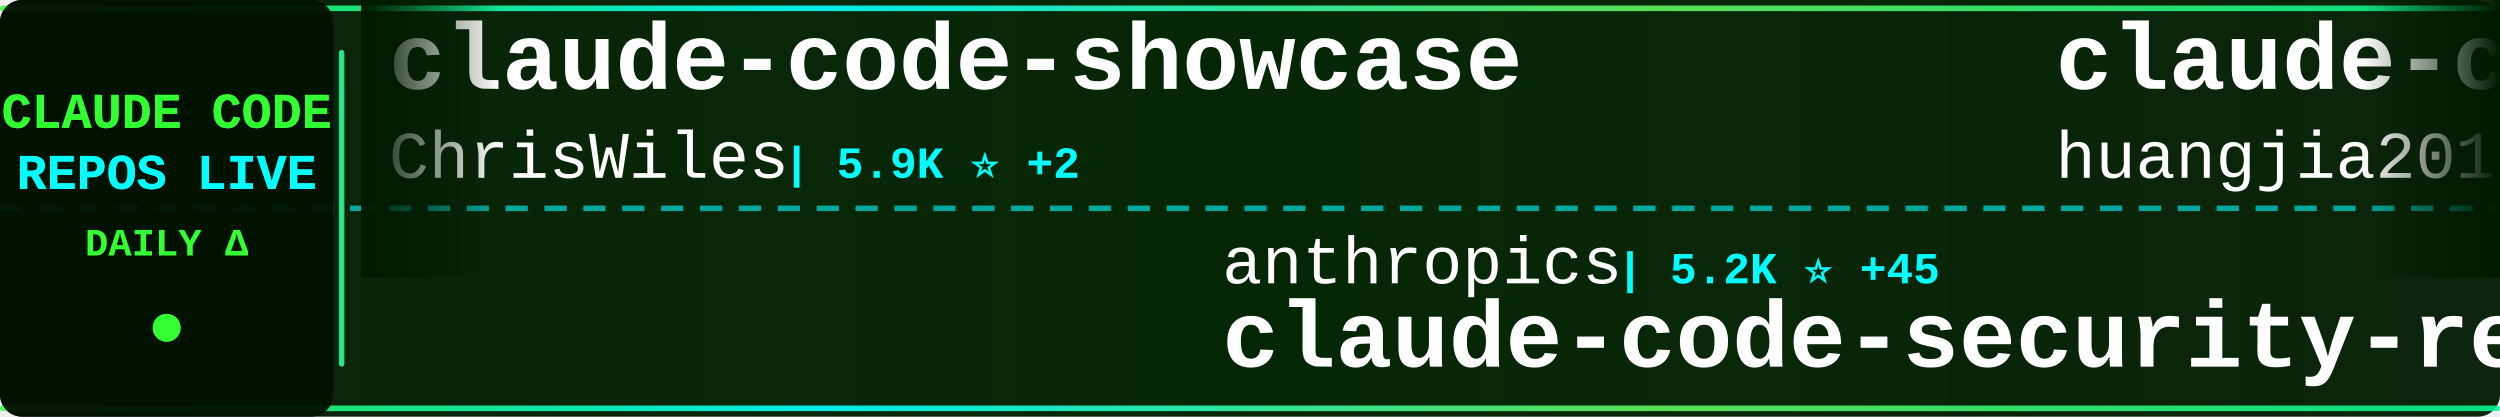
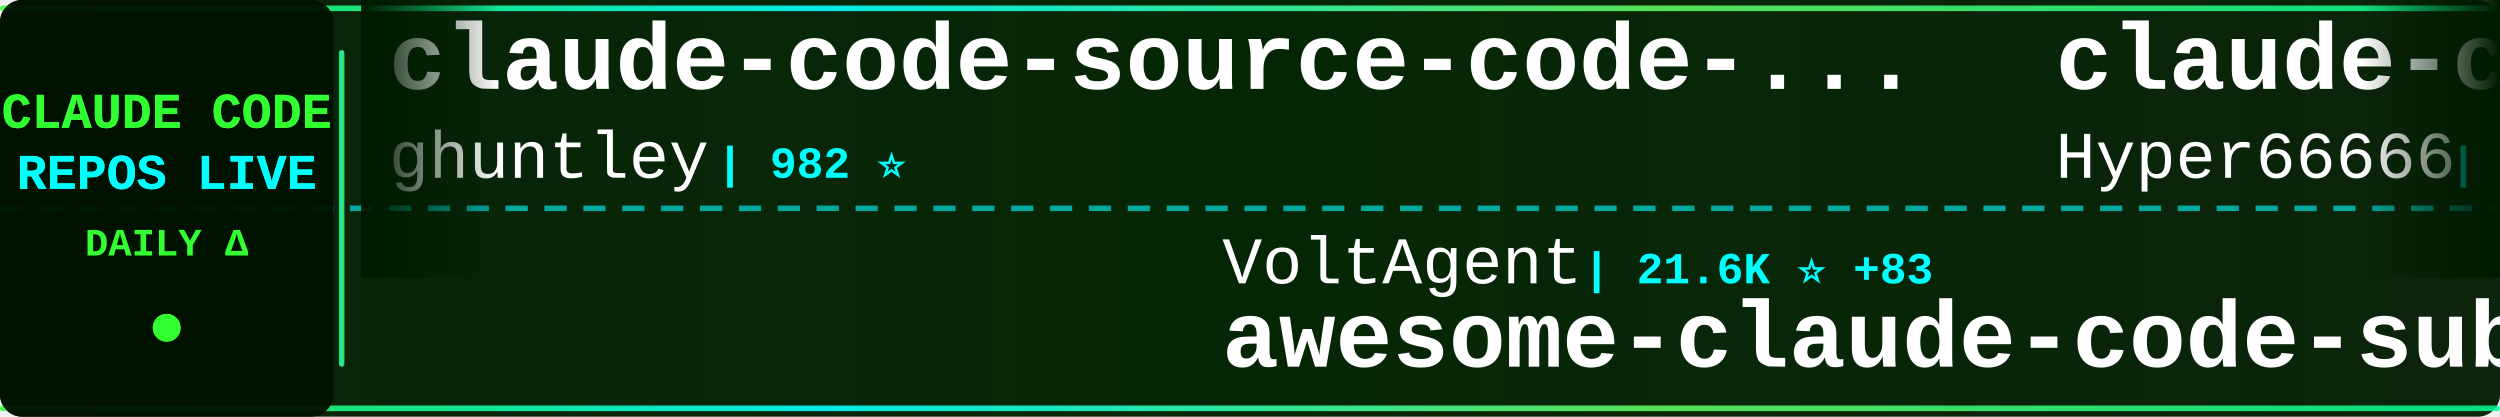
<svg xmlns="http://www.w3.org/2000/svg" width="900" height="150">
  <defs>
    <linearGradient id="tickerBg" x1="0%" y1="0%" x2="100%" y2="0%">
      <stop offset="0%" style="stop-color:#001a00;stop-opacity:0.95" />
      <stop offset="50%" style="stop-color:#002200;stop-opacity:0.98" />
      <stop offset="100%" style="stop-color:#001a00;stop-opacity:0.95" />
    </linearGradient>
    <linearGradient id="borderGrad" x1="0%" y1="0%" x2="100%" y2="0%">
      <stop offset="0%" style="stop-color:#33ff33;stop-opacity:0.85">
        <animate attributeName="stop-opacity" values="0.85;1;0.85" dur="2s" repeatCount="indefinite" />
      </stop>
      <stop offset="33%" style="stop-color:#00ffff;stop-opacity:0.9">
        <animate attributeName="stop-opacity" values="0.9;1;0.9" dur="2.2s" repeatCount="indefinite" />
      </stop>
      <stop offset="66%" style="stop-color:#66ff66;stop-opacity:0.85">
        <animate attributeName="stop-opacity" values="0.85;1;0.85" dur="1.8s" repeatCount="indefinite" />
      </stop>
      <stop offset="100%" style="stop-color:#00ff99;stop-opacity:0.85">
        <animate attributeName="stop-opacity" values="0.85;1;0.85" dur="2s" repeatCount="indefinite" />
      </stop>
    </linearGradient>
    <filter id="textGlow">
      <feGaussianBlur stdDeviation="0.1" result="coloredBlur" />
      <feMerge>
        <feMergeNode in="coloredBlur" />
        <feMergeNode in="SourceGraphic" />
      </feMerge>
    </filter>
    <filter id="metricGlow">
      <feGaussianBlur stdDeviation="0.2" result="coloredBlur" />
      <feMerge>
        <feMergeNode in="coloredBlur" />
        <feMergeNode in="SourceGraphic" />
      </feMerge>
    </filter>
    <linearGradient id="leftFade" x1="0%" y1="0%" x2="100%" y2="0%">
      <stop offset="0%" style="stop-color:#001a00;stop-opacity:1" />
      <stop offset="100%" style="stop-color:#001a00;stop-opacity:0" />
    </linearGradient>
    <linearGradient id="rightFade" x1="0%" y1="0%" x2="100%" y2="0%">
      <stop offset="0%" style="stop-color:#001a00;stop-opacity:0" />
      <stop offset="100%" style="stop-color:#001a00;stop-opacity:1" />
    </linearGradient>
  </defs>
  <rect width="900" height="150" fill="url(#tickerBg)" rx="8" />
  <rect x="0" y="2" width="900" height="2" fill="url(#borderGrad)" rx="1" />
  <rect x="0" y="146" width="900" height="2" fill="url(#borderGrad)" rx="1" />
  <line x1="0" y1="75" x2="900" y2="75" stroke="#00ffff" stroke-width="2" stroke-dasharray="8 6" opacity="0.6" />
  <rect x="0" y="0" width="120" height="150" fill="#001100" opacity="0.95" rx="8" />
  <text x="60" y="46" font-family="'Courier New', monospace" font-size="18" font-weight="bold" fill="#33ff33" text-anchor="middle" filter="url(#textGlow)">
    CLAUDE CODE
  </text>
  <text x="60" y="68" font-family="'Courier New', monospace" font-size="18" font-weight="bold" fill="#00ffff" text-anchor="middle" filter="url(#textGlow)">
    REPOS LIVE
  </text>
  <text x="60" y="92" font-family="'Courier New', monospace" font-size="14" font-weight="bold" fill="#33ff33" text-anchor="middle">
    DAILY Δ
  </text>
  <circle cx="60" cy="118" r="5" fill="#33ff33" filter="url(#metricGlow)">
    <animate attributeName="r" values="4;6;4" dur="1.5s" repeatCount="indefinite" />
    <animate attributeName="opacity" values="0.6;1;0.6" dur="1.5s" repeatCount="indefinite" />
  </circle>
  <rect x="122" y="18" width="2" height="114" fill="url(#borderGrad)" rx="1" />
  <clipPath id="tickerClip">
    <rect x="130" y="0" width="770" height="150" />
  </clipPath>
  <g clip-path="url(#tickerClip)">
    <g id="tickerItems">
      <animateTransform attributeName="transform" attributeType="XML" type="translate" from="0 0" to="-3000 0" dur="54s" repeatCount="indefinite" />
      <g transform="translate(0, 0)">
-         <text x="140" y="32" font-family="'Courier New', monospace" font-size="34" font-weight="bold" fill="#ffffff">claude-code-showcase</text>
-         <text x="140" y="64" font-family="'Courier New', monospace" font-size="24" font-weight="normal" fill="#ffffff" opacity="1.0">ChrisWiles</text>
-         <text x="282" y="64" font-family="'Courier New', monospace" font-size="16" font-weight="bold" fill="#00ffff"> | 5.9K ⭐ +2</text>
+         <text x="140" y="32" font-family="'Courier New', monospace" font-size="34" font-weight="bold" fill="#ffffff">claude-code-source-code-...</text>
+         <text x="140" y="64" font-family="'Courier New', monospace" font-size="24" font-weight="normal" fill="#ffffff" opacity="1.0">ghuntley</text>
+         <text x="258" y="64" font-family="'Courier New', monospace" font-size="16" font-weight="bold" fill="#00ffff"> | 982 ⭐</text>
      </g>
      <g transform="translate(300, 0)">
-         <text x="140" y="102" font-family="'Courier New', monospace" font-size="24" font-weight="normal" fill="#ffffff" opacity="1.0">anthropics</text>
-         <text x="282" y="102" font-family="'Courier New', monospace" font-size="16" font-weight="bold" fill="#00ffff"> | 5.2K ⭐ +45</text>
-         <text x="140" y="132" font-family="'Courier New', monospace" font-size="34" font-weight="bold" fill="#ffffff">claude-code-security-rev...</text>
+         <text x="140" y="102" font-family="'Courier New', monospace" font-size="24" font-weight="normal" fill="#ffffff" opacity="1.0">VoltAgent</text>
+         <text x="270" y="102" font-family="'Courier New', monospace" font-size="16" font-weight="bold" fill="#00ffff"> | 21.6K ⭐ +83</text>
+         <text x="140" y="132" font-family="'Courier New', monospace" font-size="34" font-weight="bold" fill="#ffffff">awesome-claude-code-suba...</text>
      </g>
      <g transform="translate(600, 0)">
-         <text x="140" y="32" font-family="'Courier New', monospace" font-size="34" font-weight="bold" fill="#ffffff">claude-code-engineering</text>
-         <text x="140" y="64" font-family="'Courier New', monospace" font-size="24" font-weight="normal" fill="#ffffff" opacity="1.0">huangjia2019</text>
-         <text x="306" y="64" font-family="'Courier New', monospace" font-size="16" font-weight="bold" fill="#00ffff"> | 816 ⭐ +9</text>
-       </g>
-       <g transform="translate(900, 0)">
-         <text x="140" y="102" font-family="'Courier New', monospace" font-size="24" font-weight="normal" fill="#ffffff" opacity="1.0">hangsman</text>
-         <text x="258" y="102" font-family="'Courier New', monospace" font-size="16" font-weight="bold" fill="#00ffff"> | 784 ⭐</text>
-         <text x="140" y="132" font-family="'Courier New', monospace" font-size="34" font-weight="bold" fill="#ffffff">claude-code-source</text>
-       </g>
-       <g transform="translate(1200, 0)">
-         <text x="140" y="32" font-family="'Courier New', monospace" font-size="34" font-weight="bold" fill="#ffffff">Claude-Code</text>
-         <text x="140" y="64" font-family="'Courier New', monospace" font-size="24" font-weight="normal" fill="#ffffff" opacity="1.0">pengchengneo</text>
-         <text x="306" y="64" font-family="'Courier New', monospace" font-size="16" font-weight="bold" fill="#00ffff"> | 1.5K ⭐ +9</text>
-       </g>
-       <g transform="translate(1500, 0)">
-         <text x="140" y="102" font-family="'Courier New', monospace" font-size="24" font-weight="normal" fill="#ffffff" opacity="1.0">Windy3f3f3f3f</text>
-         <text x="318" y="102" font-family="'Courier New', monospace" font-size="16" font-weight="bold" fill="#00ffff"> | 1.4K ⭐ +4</text>
-         <text x="140" y="132" font-family="'Courier New', monospace" font-size="34" font-weight="bold" fill="#ffffff">claude-code-from-scratch</text>
-       </g>
-       <g transform="translate(1800, 0)">
-         <text x="140" y="32" font-family="'Courier New', monospace" font-size="34" font-weight="bold" fill="#ffffff">claude-code-guide</text>
-         <text x="140" y="64" font-family="'Courier New', monospace" font-size="24" font-weight="normal" fill="#ffffff" opacity="1.0">zebbern</text>
-         <text x="246" y="64" font-family="'Courier New', monospace" font-size="16" font-weight="bold" fill="#00ffff"> | 4.3K ⭐ +24</text>
-       </g>
-       <g transform="translate(2100, 0)">
-         <text x="140" y="102" font-family="'Courier New', monospace" font-size="24" font-weight="normal" fill="#ffffff" opacity="1.0">frankbria</text>
-         <text x="270" y="102" font-family="'Courier New', monospace" font-size="16" font-weight="bold" fill="#00ffff"> | 9.3K ⭐ +12</text>
-         <text x="140" y="132" font-family="'Courier New', monospace" font-size="34" font-weight="bold" fill="#ffffff">ralph-claude-code</text>
-       </g>
-       <g transform="translate(2400, 0)">
        <text x="140" y="32" font-family="'Courier New', monospace" font-size="34" font-weight="bold" fill="#ffffff">claude-code-sourcemap</text>
        <text x="140" y="64" font-family="'Courier New', monospace" font-size="24" font-weight="normal" fill="#ffffff" opacity="1.0">Hyper66666</text>
        <text x="282" y="64" font-family="'Courier New', monospace" font-size="16" font-weight="bold" fill="#00ffff"> | 215 ⭐</text>
      </g>
+       <g transform="translate(900, 0)">
+         <text x="140" y="102" font-family="'Courier New', monospace" font-size="24" font-weight="normal" fill="#ffffff" opacity="1.0">anthropics</text>
+         <text x="282" y="102" font-family="'Courier New', monospace" font-size="16" font-weight="bold" fill="#00ffff"> | 869 ⭐ +2</text>
+         <text x="140" y="132" font-family="'Courier New', monospace" font-size="34" font-weight="bold" fill="#ffffff">claude-code-base-action</text>
+       </g>
+       <g transform="translate(1200, 0)">
+         <text x="140" y="32" font-family="'Courier New', monospace" font-size="34" font-weight="bold" fill="#ffffff">Claude-Code-Usage-Monito...</text>
+         <text x="140" y="64" font-family="'Courier New', monospace" font-size="24" font-weight="normal" fill="#ffffff" opacity="1.0">Maciek-roboblog</text>
+         <text x="342" y="64" font-family="'Courier New', monospace" font-size="16" font-weight="bold" fill="#00ffff"> | 8.2K ⭐ +12</text>
+       </g>
+       <g transform="translate(1500, 0)">
+         <text x="140" y="102" font-family="'Courier New', monospace" font-size="24" font-weight="normal" fill="#ffffff" opacity="1.0">Chachamaru127</text>
+         <text x="318" y="102" font-family="'Courier New', monospace" font-size="16" font-weight="bold" fill="#00ffff"> | 2.7K ⭐ +12</text>
+         <text x="140" y="132" font-family="'Courier New', monospace" font-size="34" font-weight="bold" fill="#ffffff">claude-code-harness</text>
+       </g>
+       <g transform="translate(1800, 0)">
+         <text x="140" y="32" font-family="'Courier New', monospace" font-size="34" font-weight="bold" fill="#ffffff">Open-ClaudeCode</text>
+         <text x="140" y="64" font-family="'Courier New', monospace" font-size="24" font-weight="normal" fill="#ffffff" opacity="1.0">LING71671</text>
+         <text x="270" y="64" font-family="'Courier New', monospace" font-size="16" font-weight="bold" fill="#00ffff"> | 878 ⭐ +2</text>
+       </g>
+       <g transform="translate(2100, 0)">
+         <text x="140" y="102" font-family="'Courier New', monospace" font-size="24" font-weight="normal" fill="#ffffff" opacity="1.0">anthropics</text>
+         <text x="282" y="102" font-family="'Courier New', monospace" font-size="16" font-weight="bold" fill="#00ffff"> | 149.0K ⭐ +459</text>
+         <text x="140" y="132" font-family="'Courier New', monospace" font-size="34" font-weight="bold" fill="#ffffff">skills</text>
+       </g>
+       <g transform="translate(2400, 0)">
+         <text x="140" y="32" font-family="'Courier New', monospace" font-size="34" font-weight="bold" fill="#ffffff">claude-code-guide</text>
+         <text x="140" y="64" font-family="'Courier New', monospace" font-size="24" font-weight="normal" fill="#ffffff" opacity="1.0">Cranot</text>
+         <text x="234" y="64" font-family="'Courier New', monospace" font-size="16" font-weight="bold" fill="#00ffff"> | 2.8K ⭐ +3</text>
+       </g>
      <g transform="translate(2700, 0)">
-         <text x="140" y="102" font-family="'Courier New', monospace" font-size="24" font-weight="normal" fill="#ffffff" opacity="1.0">ChinaSiro</text>
-         <text x="270" y="102" font-family="'Courier New', monospace" font-size="16" font-weight="bold" fill="#00ffff"> | 9.4K ⭐ +9</text>
-         <text x="140" y="132" font-family="'Courier New', monospace" font-size="34" font-weight="bold" fill="#ffffff">claude-code-sourcemap</text>
+         <text x="140" y="102" font-family="'Courier New', monospace" font-size="24" font-weight="normal" fill="#ffffff" opacity="1.0">sugyan</text>
+         <text x="234" y="102" font-family="'Courier New', monospace" font-size="16" font-weight="bold" fill="#00ffff"> | 1.1K ⭐</text>
+         <text x="140" y="132" font-family="'Courier New', monospace" font-size="34" font-weight="bold" fill="#ffffff">claude-code-webui</text>
      </g>
      <g transform="translate(3000, 0)">
-         <text x="140" y="32" font-family="'Courier New', monospace" font-size="34" font-weight="bold" fill="#ffffff">claude-code-showcase</text>
-         <text x="140" y="64" font-family="'Courier New', monospace" font-size="24" font-weight="normal" fill="#ffffff" opacity="1.0">ChrisWiles</text>
-         <text x="282" y="64" font-family="'Courier New', monospace" font-size="16" font-weight="bold" fill="#00ffff"> | 5.9K ⭐ +2</text>
+         <text x="140" y="32" font-family="'Courier New', monospace" font-size="34" font-weight="bold" fill="#ffffff">claude-code-source-code-...</text>
+         <text x="140" y="64" font-family="'Courier New', monospace" font-size="24" font-weight="normal" fill="#ffffff" opacity="1.0">ghuntley</text>
+         <text x="258" y="64" font-family="'Courier New', monospace" font-size="16" font-weight="bold" fill="#00ffff"> | 982 ⭐</text>
      </g>
      <g transform="translate(3300, 0)">
-         <text x="140" y="102" font-family="'Courier New', monospace" font-size="24" font-weight="normal" fill="#ffffff" opacity="1.0">anthropics</text>
-         <text x="282" y="102" font-family="'Courier New', monospace" font-size="16" font-weight="bold" fill="#00ffff"> | 5.2K ⭐ +45</text>
-         <text x="140" y="132" font-family="'Courier New', monospace" font-size="34" font-weight="bold" fill="#ffffff">claude-code-security-rev...</text>
+         <text x="140" y="102" font-family="'Courier New', monospace" font-size="24" font-weight="normal" fill="#ffffff" opacity="1.0">VoltAgent</text>
+         <text x="270" y="102" font-family="'Courier New', monospace" font-size="16" font-weight="bold" fill="#00ffff"> | 21.6K ⭐ +83</text>
+         <text x="140" y="132" font-family="'Courier New', monospace" font-size="34" font-weight="bold" fill="#ffffff">awesome-claude-code-suba...</text>
      </g>
      <g transform="translate(3600, 0)">
-         <text x="140" y="32" font-family="'Courier New', monospace" font-size="34" font-weight="bold" fill="#ffffff">claude-code-engineering</text>
-         <text x="140" y="64" font-family="'Courier New', monospace" font-size="24" font-weight="normal" fill="#ffffff" opacity="1.0">huangjia2019</text>
-         <text x="306" y="64" font-family="'Courier New', monospace" font-size="16" font-weight="bold" fill="#00ffff"> | 816 ⭐ +9</text>
+         <text x="140" y="32" font-family="'Courier New', monospace" font-size="34" font-weight="bold" fill="#ffffff">claude-code-sourcemap</text>
+         <text x="140" y="64" font-family="'Courier New', monospace" font-size="24" font-weight="normal" fill="#ffffff" opacity="1.0">Hyper66666</text>
+         <text x="282" y="64" font-family="'Courier New', monospace" font-size="16" font-weight="bold" fill="#00ffff"> | 215 ⭐</text>
      </g>
      <g transform="translate(3900, 0)">
-         <text x="140" y="102" font-family="'Courier New', monospace" font-size="24" font-weight="normal" fill="#ffffff" opacity="1.0">hangsman</text>
-         <text x="258" y="102" font-family="'Courier New', monospace" font-size="16" font-weight="bold" fill="#00ffff"> | 784 ⭐</text>
-         <text x="140" y="132" font-family="'Courier New', monospace" font-size="34" font-weight="bold" fill="#ffffff">claude-code-source</text>
+         <text x="140" y="102" font-family="'Courier New', monospace" font-size="24" font-weight="normal" fill="#ffffff" opacity="1.0">anthropics</text>
+         <text x="282" y="102" font-family="'Courier New', monospace" font-size="16" font-weight="bold" fill="#00ffff"> | 869 ⭐ +2</text>
+         <text x="140" y="132" font-family="'Courier New', monospace" font-size="34" font-weight="bold" fill="#ffffff">claude-code-base-action</text>
      </g>
    </g>
  </g>
  <rect x="130" y="0" width="50" height="100" fill="url(#leftFade)" />
  <rect x="850" y="0" width="50" height="100" fill="url(#rightFade)" />
</svg>
